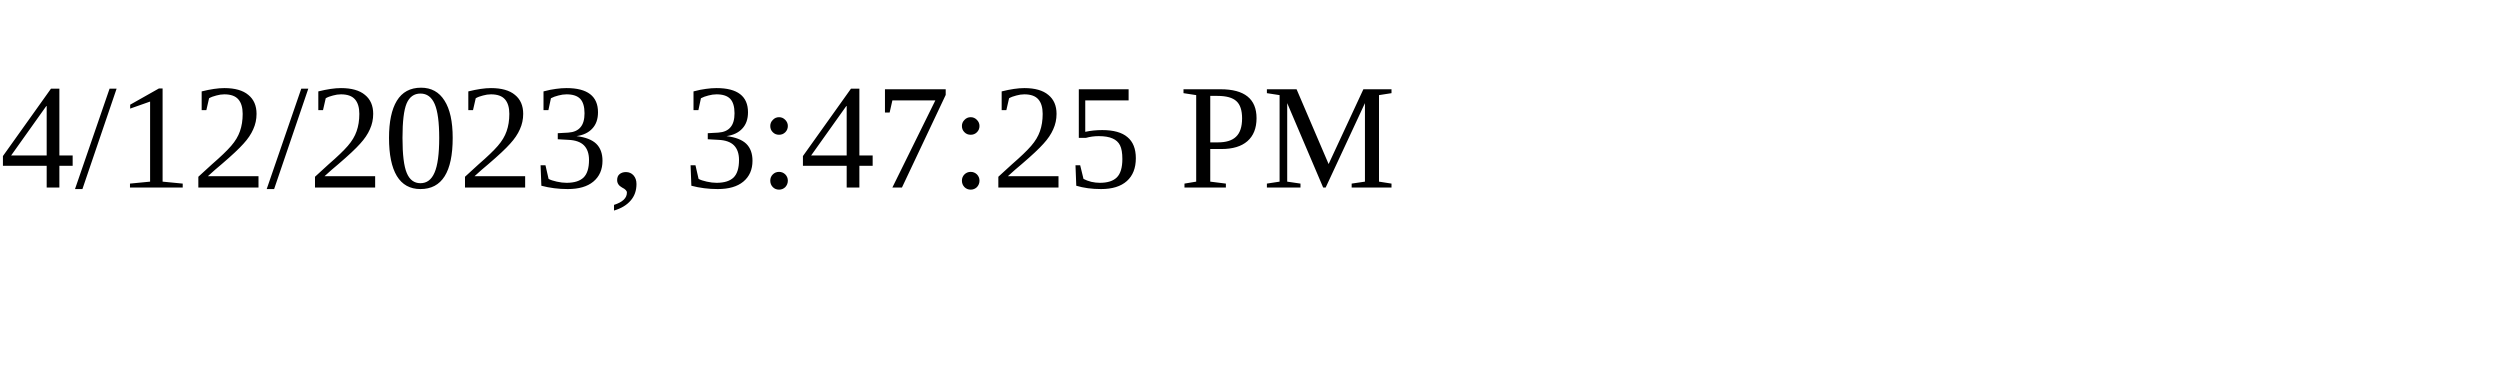
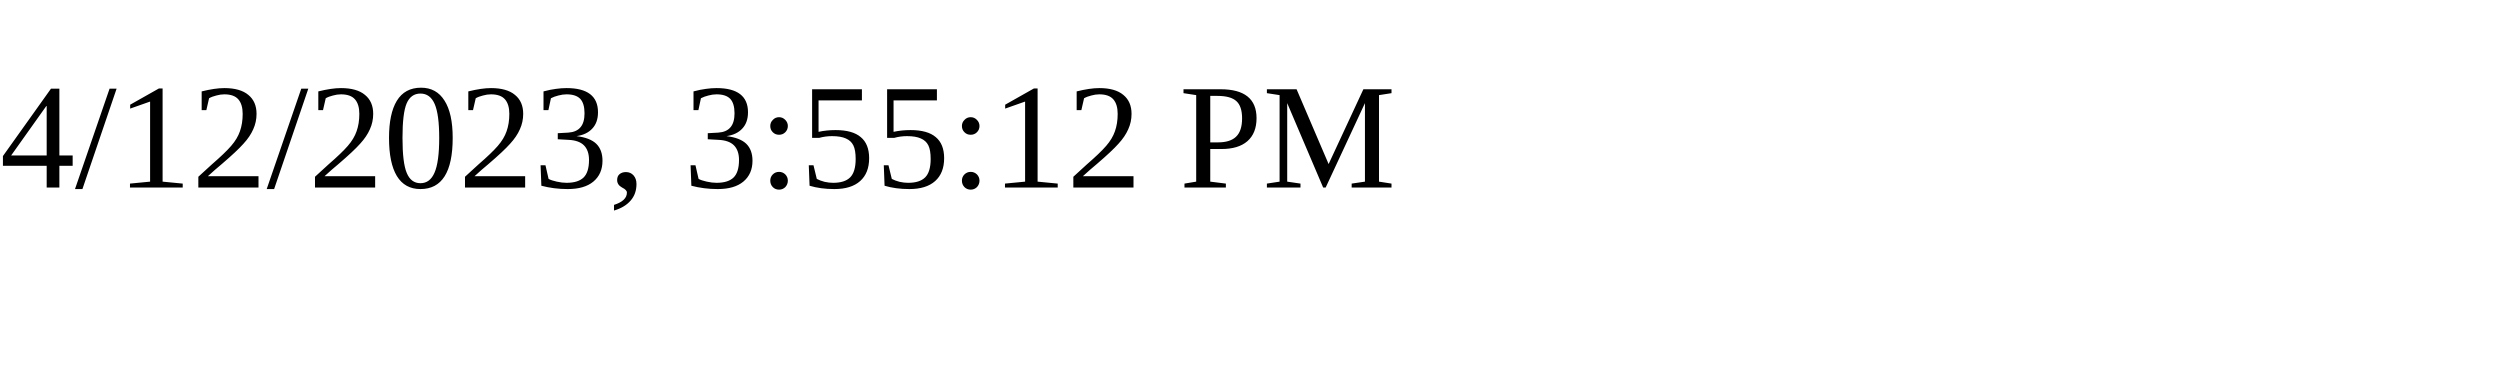
<svg xmlns="http://www.w3.org/2000/svg" height="30" width="200">
-   <text x="0" y="15">4/12/2023, 3:47:25 PM</text>
+   <text x="0" y="15">4/12/2023, 3:55:12 PM</text>
</svg>
